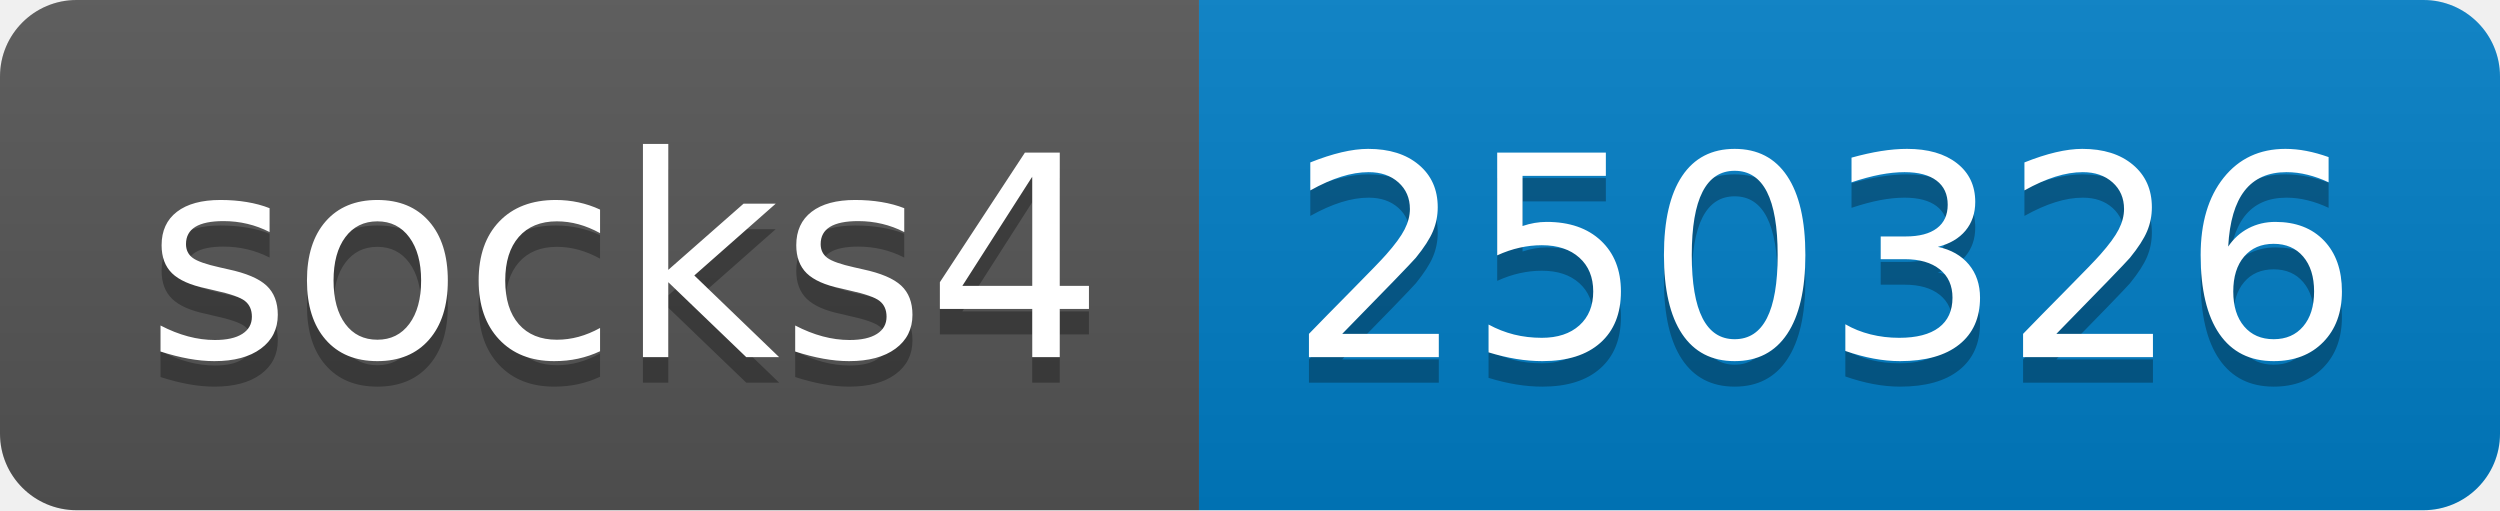
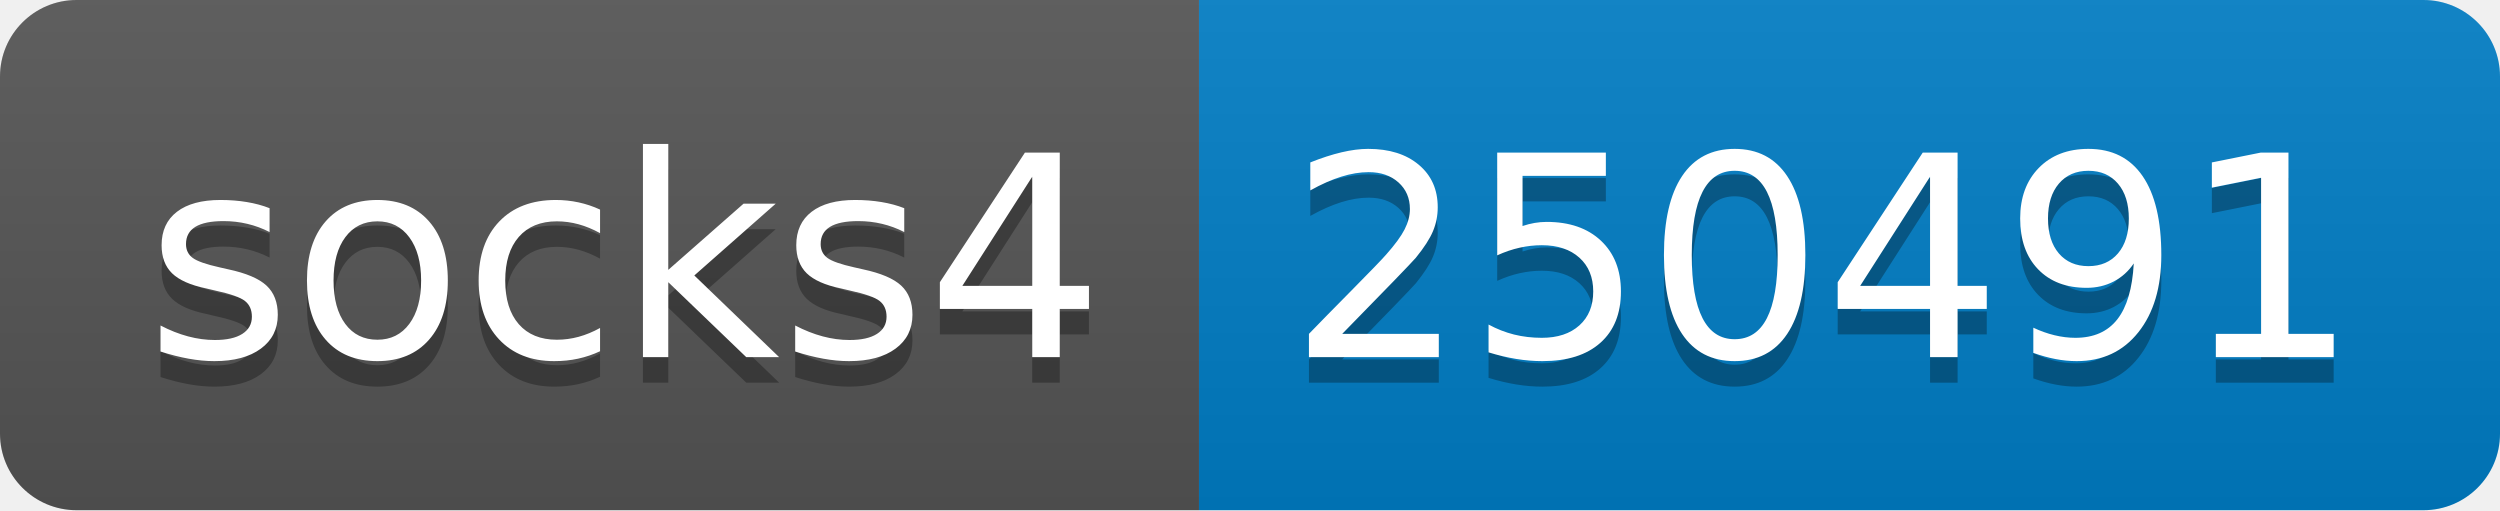
- <svg xmlns="http://www.w3.org/2000/svg" width="98" height="20" role="img" aria-label="socks4: 250326">
+ <svg xmlns="http://www.w3.org/2000/svg" width="98" height="20" role="img" aria-label="socks4: 250491">
  <linearGradient id="s" x2="0" y2="100%">
    <stop offset="0" stop-color="#bbb" stop-opacity=".1" />
    <stop offset="1" stop-opacity=".1" />
  </linearGradient>
  <clipPath id="r">
    <rect width="98" height="20" rx="3" fill="#fff" />
  </clipPath>
  <g clip-path="url(#r)">
    <rect width="47" height="20" fill="#555" />
    <rect x="47" width="51" height="20" fill="#007ec6" />
    <rect width="98" height="20" fill="url(#s)" />
  </g>
  <g fill="#fff" text-anchor="middle" font-family="Verdana,Geneva,DejaVu Sans,sans-serif" text-rendering="geometricPrecision" font-size="110">
    <text aria-hidden="true" x="245" y="150" fill="#010101" fill-opacity=".3" transform="scale(.1)" textLength="370">socks4</text>
    <text x="245" y="140" transform="scale(.1)" fill="#fff" textLength="370">socks4</text>
-     <text aria-hidden="true" x="715" y="150" fill="#010101" fill-opacity=".3" transform="scale(.1)" textLength="410">250326</text>
-     <text x="715" y="140" transform="scale(.1)" fill="#fff" textLength="410">250326</text>
+     <text aria-hidden="true" x="715" y="150" fill="#010101" fill-opacity=".3" transform="scale(.1)" textLength="410">250491</text>
+     <text x="715" y="140" transform="scale(.1)" fill="#fff" textLength="410">250491</text>
  </g>
</svg>
